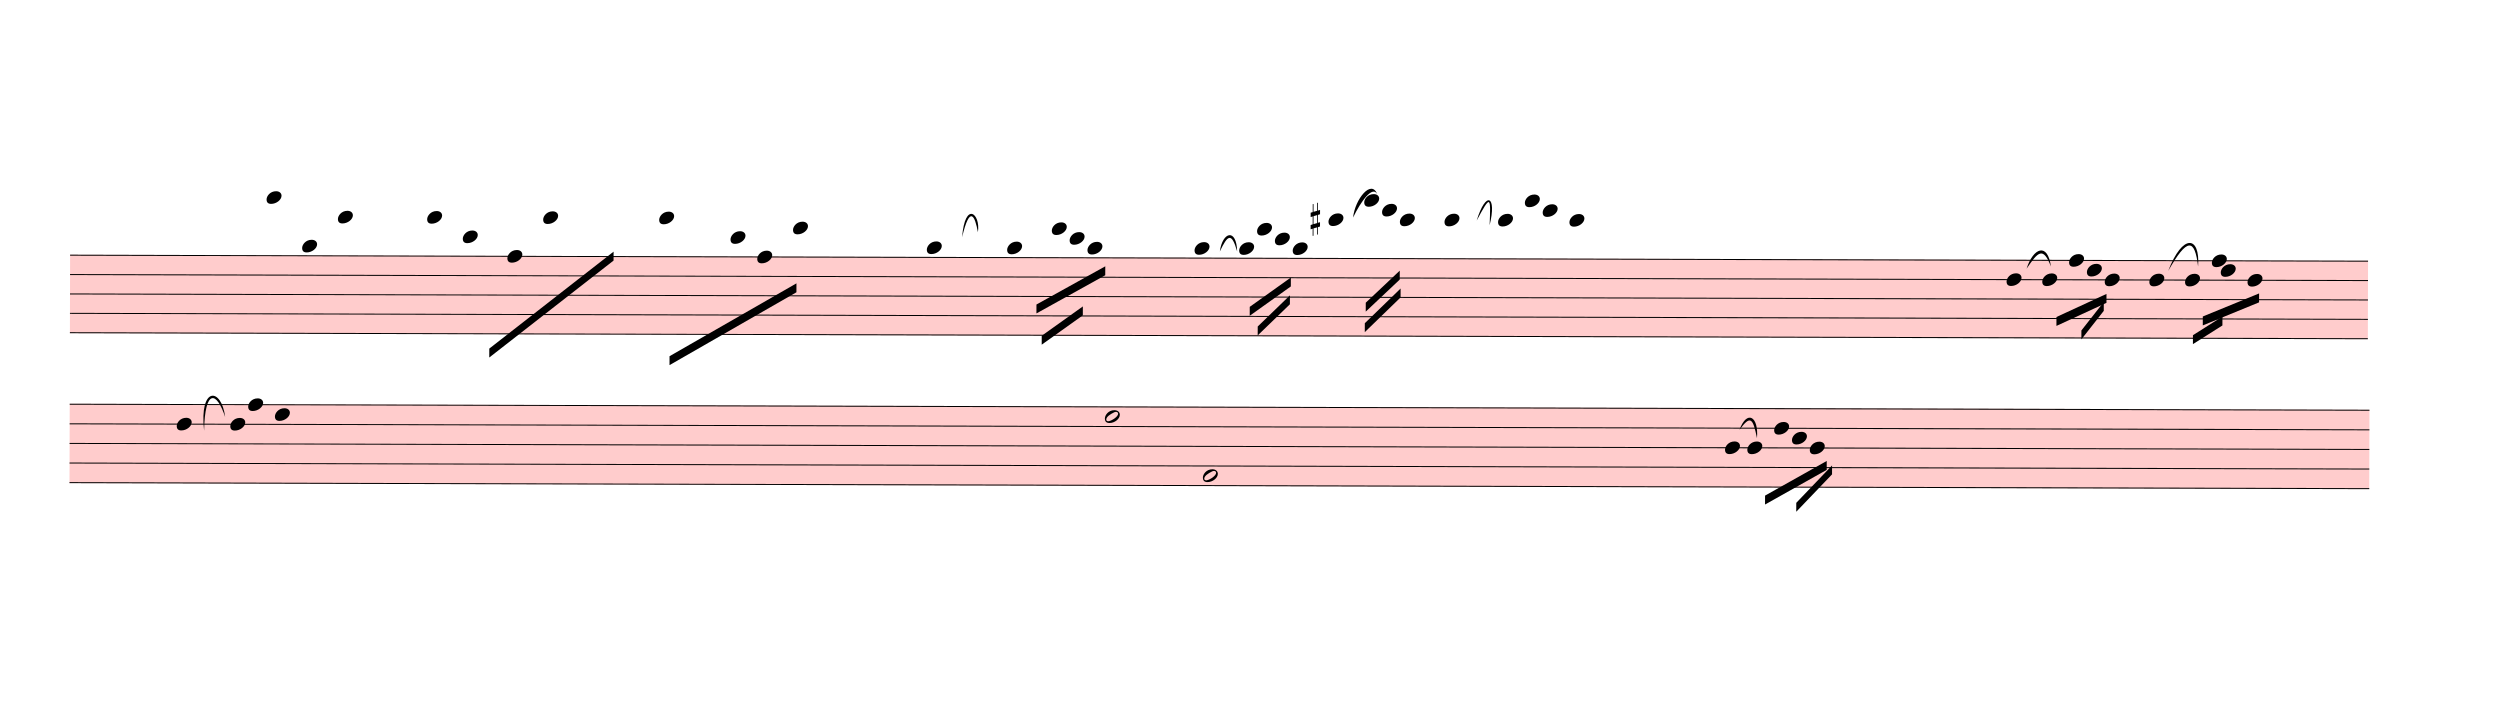
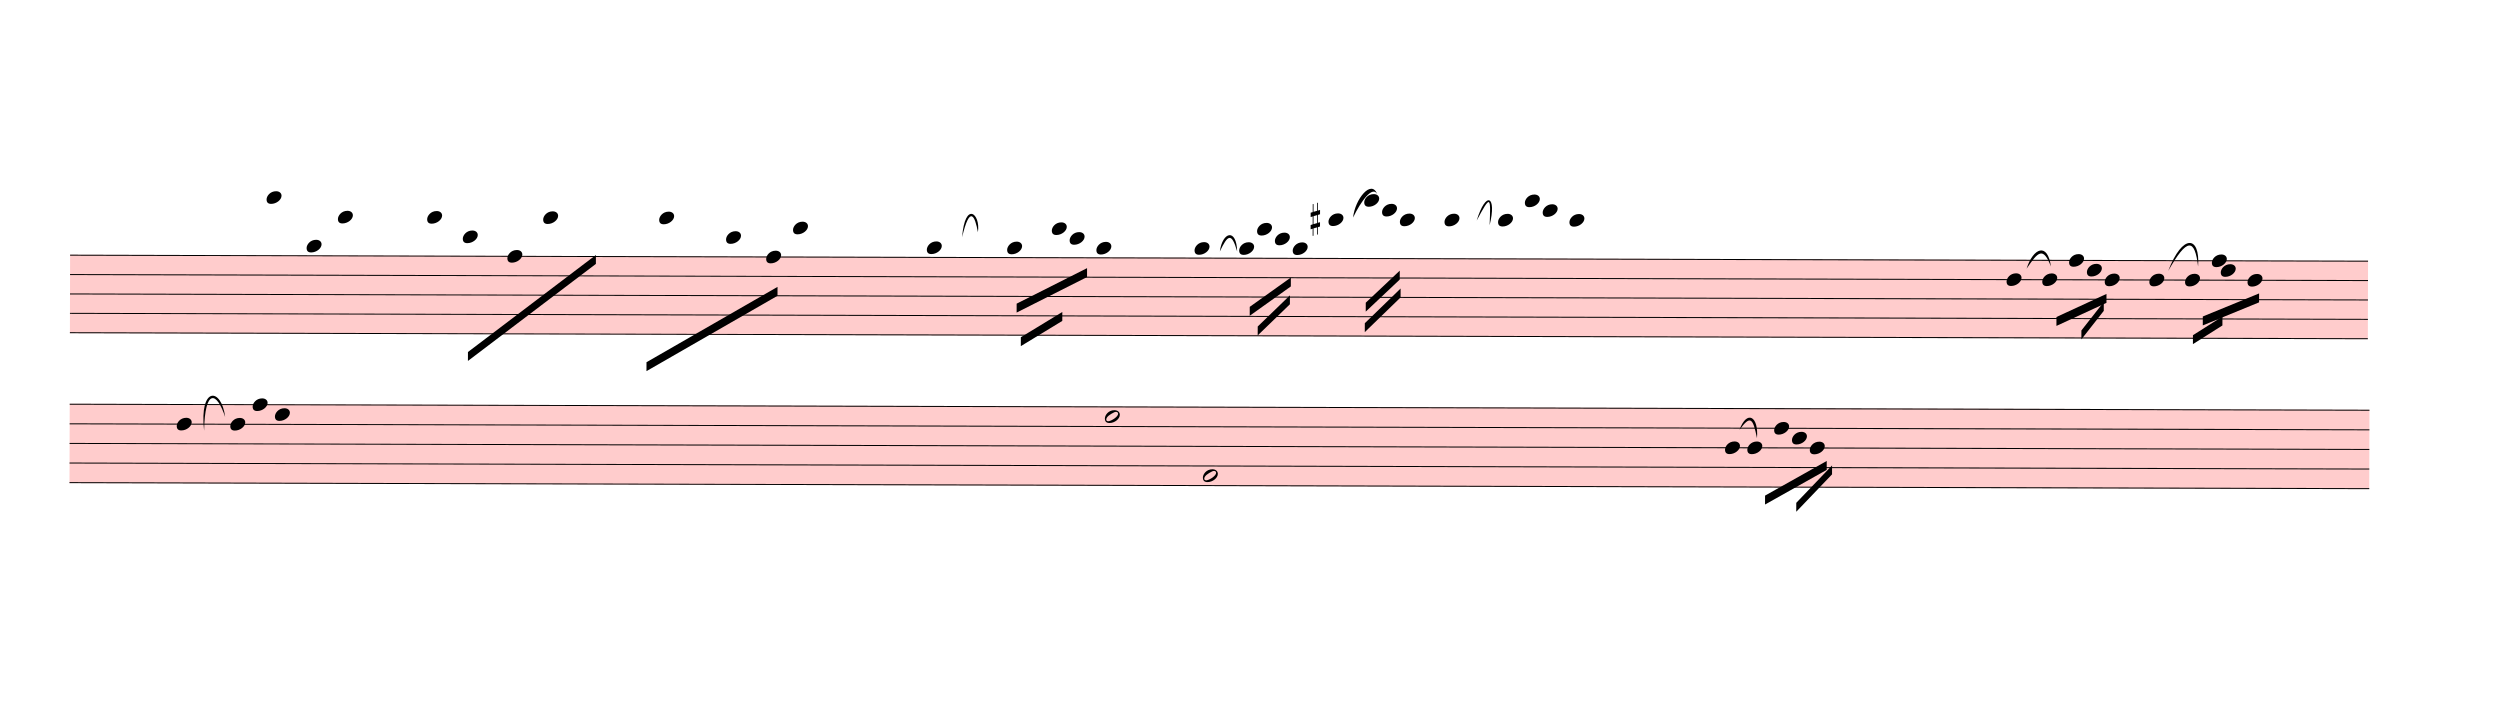
<svg xmlns="http://www.w3.org/2000/svg" viewBox="1980 2406.6 25212.6 7317" version="1.1" overflow="visible">
  <defs>
    <style type="text/css">
    /* .staff * {
      fill: #000;
      stroke: #000;
    }

    .deletionBack {
      fill: #00000033;
    } */
  </style>
    <symbol id="sym_notehead_quarter" viewBox="0 0 1000 1000" overflow="inherit">
      <path transform="scale(1,-1)" d="M0 -39c0 68 73 172 200 172c66 0 114 -37 114 -95c0 -84 -106 -171 -218 -171c-64 0 -96 30 -96 94z" />
    </symbol>
    <symbol id="sym_accid_s" viewBox="0 0 1000 1000" overflow="inherit">
      <path transform="scale(1,-1)" d="M136 186v169h17v-164l44 14v-91l-44 -14v-165l44 12v-91l-44 -13v-155h-17v150l-76 -22v-155h-17v149l-43 -13v90l43 14v167l-43 -14v92l43 13v169h17v-163zM60 73v-167l76 22v168z" />
    </symbol>
    <symbol id="sym_notehead_half" viewBox="0 0 1000 1000" overflow="inherit">
      <path transform="scale(1,-1)" d="M278 64c0 22 -17 39 -43 39c-12 0 -26 -3 -41 -10c-85 -43 -165 -94 -165 -156c5 -25 15 -32 49 -32c67 11 200 95 200 159zM0 -36c0 68 73 174 200 174c66 0 114 -39 114 -97c0 -84 -106 -173 -218 -173c-64 0 -96 32 -96 96z" />
    </symbol>
  </defs>
  <g class="rastrums">
    <g class="rastrum" data-id="r670c10af-bf4a-4a3e-9d89-963aa50a2ff5" style="transform: rotate(0.15deg); transform-origin: 2700px 4968px;">
      <g class="rastrum bounding-box" data-id="bbox-r670c10af-bf4a-4a3e-9d89-963aa50a2ff5">
        <rect x="2700" y="4968" width="23175" height="792" fill="#ff000033" />
      </g>
      <path d="M2700 4973 L25875 4973" stroke-width="10" stroke="black" />
      <path d="M2700 5168.5 L25875 5168.5" stroke-width="10" stroke="black" />
      <path d="M2700 5364 L25875 5364" stroke-width="10" stroke="black" />
      <path d="M2700 5559.5 L25875 5559.5" stroke-width="10" stroke="black" />
      <path d="M2700 5755 L25875 5755" stroke-width="10" stroke="black" />
    </g>
    <g class="rastrum" data-id="r77fba603-4df1-444d-97fe-dc5420073ffd" style="transform: rotate(0.15deg); transform-origin: 2700px 6471px;">
      <g class="rastrum bounding-box" data-id="bbox-r77fba603-4df1-444d-97fe-dc5420073ffd">
        <rect x="2700" y="6471" width="23193" height="801" fill="#ff000033" />
      </g>
      <path d="M2700 6476 L25893 6476" stroke-width="10" stroke="black" />
      <path d="M2700 6673.75 L25893 6673.75" stroke-width="10" stroke="black" />
      <path d="M2700 6871.5 L25893 6871.5" stroke-width="10" stroke="black" />
      <path d="M2700 7069.25 L25893 7069.25" stroke-width="10" stroke="black" />
      <path d="M2700 7267 L25893 7267" stroke-width="10" stroke="black" />
    </g>
  </g>
  <g class="draft" data-label="1" data-id="dcd6da77b-187a-4180-a54b-df298fbc421a">
    <g class="system" data-id="sd829bd7d-1e87-4b9e-9645-b63c8c9222b3">
      <g class="staff" data-n="1" data-rastrum="r670c10af-bf4a-4a3e-9d89-963aa50a2ff5" style="transform: rotate(0.15deg); transform-origin: 2700px 4968px;">
        <g class="note" data-id="d7b4feedb-ce45-4301-a40f-b749b5adb682" data-stem.dir="down">
          <g class="notehead">
            <use href="#sym_notehead_quarter" height="480px" width="480px" x="4680" y="4386.5" />
          </g>
          <g class="ledgerLines above">
            <path d="M4641 4777.5 L4869 4777.5" stroke-width="18" />
            <path d="M4641 4582 L4869 4582" stroke-width="18" />
            <path d="M4641 4386.5 L4869 4386.5" stroke-width="18" />
          </g>
          <g class="stem">
-             <path d="M4680 4386.5 L4680 5168.5" stroke-width="14" />
+             <path d="M4680 4386.5 L4680 4973" stroke-width="14" />
          </g>
        </g>
        <g class="note" data-id="df0738bd3-57a0-4221-94f5-f81045d551cb" data-stem.dir="down">
          <g class="notehead">
-             <use href="#sym_notehead_quarter" height="480px" width="480px" x="5040" y="4875.25" />
+             <use href="#sym_notehead_quarter" height="480px" width="480px" x="5085" y="4875.25" />
          </g>
          <g class="ledgerLines above" />
          <g class="stem">
-             <path d="M5040 4875.25 L5040 5364" stroke-width="14" />
+             <path d="M5085 4875.25 L5085 5168.5" stroke-width="14" />
          </g>
        </g>
        <g class="note" data-id="df37cced2-00bb-4ae3-96e6-3dafaaff525e" data-stem.dir="down">
          <g class="notehead">
            <use href="#sym_notehead_quarter" height="480px" width="480px" x="5400" y="4582" />
          </g>
          <g class="ledgerLines above">
            <path d="M5361 4777.5 L5589 4777.5" stroke-width="18" />
            <path d="M5361 4582 L5589 4582" stroke-width="18" />
          </g>
          <g class="stem">
-             <path d="M5400 4582 L5400 5266.25" stroke-width="14" />
+             <path d="M5400 4582 L5400 5168.5" stroke-width="14" />
          </g>
        </g>
        <g class="note" data-id="d3c02d250-edf4-4f7b-8fa6-3ce95d20a3ec" data-stem.dir="down">
          <g class="notehead">
            <use href="#sym_notehead_quarter" height="480px" width="480px" x="6300" y="4582" />
          </g>
          <g class="ledgerLines above">
            <path d="M6261 4777.5 L6489 4777.5" stroke-width="18" />
            <path d="M6261 4582 L6489 4582" stroke-width="18" />
          </g>
          <g class="stem">
-             <path d="M6300 4582 L6300 5559.5" stroke-width="14" />
+             <path d="M6300 4582 L6300 5364" stroke-width="14" />
          </g>
        </g>
        <g class="note" data-id="d5e40c977-c124-4d04-b448-06ea15087b71" data-stem.dir="down">
          <g class="notehead">
            <use href="#sym_notehead_quarter" height="480px" width="480px" x="6660" y="4777.5" />
          </g>
          <g class="ledgerLines above">
            <path d="M6621 4777.5 L6849 4777.5" stroke-width="18" />
          </g>
          <g class="stem">
-             <path d="M6660 4777.5 L6660 5266.25" stroke-width="14" />
+             <path d="M6660 4777.5 L6660 5070.75" stroke-width="14" />
          </g>
        </g>
        <g class="note" data-id="d8ed19cf1-5b13-4b79-a263-c3daa088a6f1" data-stem.dir="down">
          <g class="notehead">
            <use href="#sym_notehead_quarter" height="480px" width="480px" x="7110" y="4973" />
          </g>
          <g class="stem">
-             <path d="M7110 4973 L7110 5461.75" stroke-width="14" />
+             <path d="M7110 4973 L7110 5266.25" stroke-width="14" />
          </g>
        </g>
        <g class="note" data-id="dcd6aef5d-4c5d-492f-a15b-66daab296420" data-stem.dir="down">
          <g class="notehead">
            <use href="#sym_notehead_quarter" height="480px" width="480px" x="7470" y="4582" />
          </g>
          <g class="ledgerLines above">
            <path d="M7431 4777.5 L7659 4777.5" stroke-width="18" />
            <path d="M7431 4582 L7659 4582" stroke-width="18" />
          </g>
          <g class="stem">
-             <path d="M7470 4582 L7470 5070.75" stroke-width="14" />
+             <path d="M7470 4582 L7470 4875.25" stroke-width="14" />
          </g>
        </g>
        <g class="note" data-id="d34cb6f0e-8a7f-452c-ac0f-72f5176adfba" data-stem.dir="down">
          <g class="notehead">
            <use href="#sym_notehead_quarter" height="480px" width="480px" x="8640" y="4582" />
          </g>
          <g class="ledgerLines above">
            <path d="M8601 4777.5 L8829 4777.5" stroke-width="18" />
            <path d="M8601 4582 L8829 4582" stroke-width="18" />
          </g>
          <g class="stem">
-             <path d="M8640 4582 L8640 5266.25" stroke-width="14" />
+             <path d="M8640 4582 L8640 5070.75" stroke-width="14" />
          </g>
        </g>
        <g class="note" data-id="d226c1336-3289-4a42-ab40-53fd42a174fe" data-stem.dir="down">
          <g class="notehead">
-             <use href="#sym_notehead_quarter" height="480px" width="480px" x="9360" y="4777.5" />
-           </g>
-           <g class="ledgerLines above">
-             <path d="M9321 4777.5 L9549 4777.5" stroke-width="18" />
-           </g>
-           <g class="stem">
-             <path d="M9360 4777.5 L9360 5461.75" stroke-width="14" />
+             <use href="#sym_notehead_quarter" height="480px" width="480px" x="9315" y="4777.5" />
+           </g>
+           <g class="ledgerLines above">
+             <path d="M9276 4777.5 L9504 4777.5" stroke-width="18" />
+           </g>
+           <g class="stem">
+             <path d="M9315 4777.5 L9315 5266.25" stroke-width="14" />
          </g>
        </g>
        <g class="note" data-id="da73746f2-0c8c-4c76-a737-f02b404b0dc9" data-stem.dir="down">
          <g class="notehead">
-             <use href="#sym_notehead_quarter" height="480px" width="480px" x="9630" y="4973" />
-           </g>
-           <g class="stem">
-             <path d="M9630 4973 L9630 5461.75" stroke-width="14" />
+             <use href="#sym_notehead_quarter" height="480px" width="480px" x="9720" y="4973" />
+           </g>
+           <g class="stem">
+             <path d="M9720 4973 L9720 5266.25" stroke-width="14" />
          </g>
        </g>
        <g class="note" data-id="d3d386197-55a6-44c5-8d4e-23b357c51931" data-stem.dir="down">
          <g class="notehead">
            <use href="#sym_notehead_quarter" height="480px" width="480px" x="9990" y="4679.75" />
          </g>
          <g class="ledgerLines above">
            <path d="M9951 4777.5 L10179 4777.5" stroke-width="18" />
          </g>
          <g class="stem">
-             <path d="M9990 4679.75 L9990 5266.25" stroke-width="14" />
+             <path d="M9990 4679.75 L9990 5070.75" stroke-width="14" />
          </g>
        </g>
        <g class="note" data-id="d75e59af4-1bbd-4c8f-a8f0-0359d98be993" data-stem.dir="down">
          <g class="notehead">
            <use href="#sym_notehead_quarter" height="480px" width="480px" x="11340" y="4875.25" />
          </g>
          <g class="ledgerLines above" />
          <g class="stem">
-             <path d="M11340 4875.25 L11340 5559.5" stroke-width="14" />
+             <path d="M11340 4875.25 L11340 5266.25" stroke-width="14" />
          </g>
        </g>
        <g class="note" data-id="d2e526ebd-de26-4a67-a33e-627893591650" data-stem.dir="down">
          <g class="notehead">
            <use href="#sym_notehead_quarter" height="480px" width="480px" x="12150" y="4875.25" />
          </g>
          <g class="ledgerLines above" />
          <g class="stem">
-             <path d="M12150 4875.25 L12150 5461.75" stroke-width="14" />
+             <path d="M12150 4875.25 L12150 5168.5" stroke-width="14" />
          </g>
        </g>
        <g class="note" data-id="dfb3e3e42-8a2d-4d0d-9649-f2ccc0b40dd6" data-stem.dir="down">
          <g class="notehead">
            <use href="#sym_notehead_quarter" height="480px" width="480px" x="12600" y="4679.75" />
          </g>
          <g class="ledgerLines above">
            <path d="M12561 4777.5 L12789 4777.5" stroke-width="18" />
          </g>
          <g class="stem">
-             <path d="M12600 4679.75 L12600 5168.5" stroke-width="14" />
+             <path d="M12600 4679.75 L12600 4973" stroke-width="14" />
          </g>
        </g>
        <g class="note" data-id="d97418eb2-cf01-4bfc-afe7-daadc9c97ed5" data-stem.dir="down">
          <g class="notehead">
            <use href="#sym_notehead_quarter" height="480px" width="480px" x="12780" y="4777.5" />
          </g>
          <g class="ledgerLines above">
            <path d="M12741 4777.5 L12969 4777.5" stroke-width="18" />
          </g>
          <g class="stem">
-             <path d="M12780 4777.5 L12780 5266.25" stroke-width="14" />
+             <path d="M12780 4777.5 L12780 4973" stroke-width="14" />
          </g>
        </g>
        <g class="note" data-id="dc72abe6c-8b1c-43e5-93de-66d8f703a96f" data-stem.dir="down">
          <g class="notehead">
-             <use href="#sym_notehead_quarter" height="480px" width="480px" x="12960" y="4875.25" />
+             <use href="#sym_notehead_quarter" height="480px" width="480px" x="13050" y="4875.25" />
          </g>
          <g class="ledgerLines above" />
          <g class="stem">
-             <path d="M12960 4875.25 L12960 5364" stroke-width="14" />
+             <path d="M13050 4875.25 L13050 5070.75" stroke-width="14" />
          </g>
        </g>
        <g class="note" data-id="d95bedb51-da45-40d1-b8de-3874ed51060c" data-stem.dir="down">
          <g class="notehead">
            <use href="#sym_notehead_quarter" height="480px" width="480px" x="14040" y="4875.25" />
          </g>
          <g class="ledgerLines above" />
          <g class="stem">
            <path d="M14040 4875.25 L14040 5559.5" stroke-width="14" />
          </g>
        </g>
        <g class="note" data-id="d3a96703b-3fef-4e53-8f59-2ff1d6bd921f" data-stem.dir="down">
          <g class="notehead">
            <use href="#sym_notehead_quarter" height="480px" width="480px" x="14490" y="4875.25" />
          </g>
          <g class="ledgerLines above" />
          <g class="stem">
            <path d="M14490 4875.25 L14490 5461.75" stroke-width="14" />
          </g>
        </g>
        <g class="note" data-id="dff4d87c6-21f9-4c42-8977-bd770c6fe6f2" data-stem.dir="down">
          <g class="notehead">
            <use href="#sym_notehead_quarter" height="480px" width="480px" x="14670" y="4679.75" />
          </g>
          <g class="ledgerLines above">
            <path d="M14631 4777.5 L14859 4777.5" stroke-width="18" />
          </g>
          <g class="stem">
            <path d="M14670 4679.75 L14670 5266.25" stroke-width="14" />
          </g>
        </g>
        <g class="note" data-id="d208f79eb-a7aa-4db8-b876-ceefbb11b602" data-stem.dir="down">
          <g class="notehead">
            <use href="#sym_notehead_quarter" height="480px" width="480px" x="14850" y="4777.5" />
          </g>
          <g class="ledgerLines above">
            <path d="M14811 4777.5 L15039 4777.5" stroke-width="18" />
          </g>
          <g class="stem">
            <path d="M14850 4777.5 L14850 5461.75" stroke-width="14" />
          </g>
        </g>
        <g class="note" data-id="dd76dab9a-4317-43cc-8473-0d76c167daea" data-stem.dir="down">
          <g class="notehead">
            <use href="#sym_notehead_quarter" height="480px" width="480px" x="15030" y="4875.25" />
          </g>
          <g class="ledgerLines above" />
          <g class="stem">
            <path d="M15030 4875.25 L15030 5461.75" stroke-width="14" />
          </g>
        </g>
        <g class="note" data-id="d30a13c81-caed-40fa-abcc-5e371eca3e3b" data-stem.dir="down">
          <g class="notehead">
            <use href="#sym_notehead_quarter" height="480px" width="480px" x="15390" y="4582" />
          </g>
          <g class="ledgerLines above">
            <path d="M15351 4777.5 L15579 4777.5" stroke-width="18" />
            <path d="M15351 4582 L15579 4582" stroke-width="18" />
          </g>
          <g class="stem">
            <path d="M15390 4582 L15390 5364" stroke-width="14" />
          </g>
        </g>
        <g class="note" data-id="d6b1957b1-a47b-41b6-8e43-a47dc7fb41b5" data-stem.dir="down">
          <g class="notehead">
            <use href="#sym_notehead_quarter" height="480px" width="480px" x="15750" y="4386.5" />
          </g>
          <g class="ledgerLines above">
            <path d="M15711 4777.5 L15939 4777.5" stroke-width="18" />
            <path d="M15711 4582 L15939 4582" stroke-width="18" />
            <path d="M15711 4386.5 L15939 4386.5" stroke-width="18" />
          </g>
          <g class="stem">
            <path d="M15750 4386.5 L15750 5266.25" stroke-width="14" />
          </g>
        </g>
        <g class="note" data-id="dd397f27e-9d59-451a-9525-2e744f2c617c" data-stem.dir="down">
          <g class="notehead">
            <use href="#sym_notehead_quarter" height="480px" width="480px" x="15930" y="4484.25" />
          </g>
          <g class="ledgerLines above">
            <path d="M15891 4777.5 L16119 4777.5" stroke-width="18" />
            <path d="M15891 4582 L16119 4582" stroke-width="18" />
          </g>
          <g class="stem">
            <path d="M15930 4484.25 L15930 5461.75" stroke-width="14" />
          </g>
        </g>
        <g class="note" data-id="dbc9c5b25-49b8-4ab7-8859-472d3de4309b" data-stem.dir="down">
          <g class="notehead">
            <use href="#sym_notehead_quarter" height="480px" width="480px" x="16110" y="4582" />
          </g>
          <g class="ledgerLines above">
            <path d="M16071 4777.5 L16299 4777.5" stroke-width="18" />
            <path d="M16071 4582 L16299 4582" stroke-width="18" />
          </g>
          <g class="stem">
            <path d="M16110 4582 L16110 5364" stroke-width="14" />
          </g>
        </g>
        <g class="note" data-id="d8e2c91a6-d020-4040-a78e-5829129725be" data-stem.dir="down">
          <g class="notehead">
            <use href="#sym_notehead_quarter" height="480px" width="480px" x="16560" y="4582" />
          </g>
          <g class="ledgerLines above">
            <path d="M16521 4777.5 L16749 4777.5" stroke-width="18" />
            <path d="M16521 4582 L16749 4582" stroke-width="18" />
          </g>
          <g class="stem">
            <path d="M16560 4582 L16560 5266.25" stroke-width="14" />
          </g>
        </g>
        <g class="note" data-id="d15ce1fcb-e70e-47b3-b7ab-89c05a5e2800" data-stem.dir="down">
          <g class="notehead">
            <use href="#sym_notehead_quarter" height="480px" width="480px" x="17100" y="4582" />
          </g>
          <g class="ledgerLines above">
            <path d="M17061 4777.5 L17289 4777.5" stroke-width="18" />
            <path d="M17061 4582 L17289 4582" stroke-width="18" />
          </g>
          <g class="stem">
            <path d="M17100 4582 L17100 5266.25" stroke-width="14" />
          </g>
        </g>
        <g class="note" data-id="d0470da87-4d09-4e3b-844f-62ef9d6122c8" data-stem.dir="down">
          <g class="notehead">
            <use href="#sym_notehead_quarter" height="480px" width="480px" x="17370" y="4386.5" />
          </g>
          <g class="ledgerLines above">
            <path d="M17331 4777.5 L17559 4777.5" stroke-width="18" />
            <path d="M17331 4582 L17559 4582" stroke-width="18" />
            <path d="M17331 4386.5 L17559 4386.5" stroke-width="18" />
          </g>
          <g class="stem">
            <path d="M17370 4386.5 L17370 5266.25" stroke-width="14" />
          </g>
        </g>
        <g class="note" data-id="d70f1fa17-a54d-46f9-87e9-9cc2d50de5ae" data-stem.dir="down">
          <g class="notehead">
            <use href="#sym_notehead_quarter" height="480px" width="480px" x="17550" y="4484.25" />
          </g>
          <g class="ledgerLines above">
            <path d="M17511 4777.5 L17739 4777.5" stroke-width="18" />
            <path d="M17511 4582 L17739 4582" stroke-width="18" />
          </g>
          <g class="stem">
            <path d="M17550 4484.25 L17550 5266.25" stroke-width="14" />
          </g>
        </g>
        <g class="note" data-id="df4caaeae-30d8-4a92-81e8-f65949e42b6c" data-stem.dir="down">
          <g class="notehead">
            <use href="#sym_notehead_quarter" height="480px" width="480px" x="17820" y="4582" />
          </g>
          <g class="ledgerLines above">
            <path d="M17781 4777.5 L18009 4777.5" stroke-width="18" />
            <path d="M17781 4582 L18009 4582" stroke-width="18" />
          </g>
          <g class="stem">
            <path d="M17820 4582 L17820 5266.25" stroke-width="14" />
          </g>
        </g>
        <g class="note" data-id="d2525d1cd-e939-4f2b-95b4-f2bf8c0c76d0" data-stem.dir="down">
          <g class="notehead">
            <use href="#sym_notehead_quarter" height="480px" width="480px" x="22230" y="5168.5" />
          </g>
          <g class="stem">
            <path d="M22230 5168.5 L22230 5852.75" stroke-width="14" />
          </g>
        </g>
        <g class="note" data-id="d3b4636ea-52b4-45d1-8cf7-acb74643e5b7" data-stem.dir="down">
          <g class="notehead">
            <use href="#sym_notehead_quarter" height="480px" width="480px" x="22590" y="5168.5" />
          </g>
          <g class="stem">
            <path d="M22590 5168.5 L22590 5657.25" stroke-width="14" />
          </g>
        </g>
        <g class="note" data-id="d0d105b9c-504e-43c5-8d17-2e9c752a71c0" data-stem.dir="down">
          <g class="notehead">
            <use href="#sym_notehead_quarter" height="480px" width="480px" x="22860" y="4973" />
          </g>
          <g class="stem">
            <path d="M22860 4973 L22860 5461.75" stroke-width="14" />
          </g>
        </g>
        <g class="note" data-id="db338af98-a591-4e9f-ba64-47e637c54d30" data-stem.dir="down">
          <g class="notehead">
            <use href="#sym_notehead_quarter" height="480px" width="480px" x="23040" y="5070.75" />
          </g>
          <g class="stem">
            <path d="M23040 5070.75 L23040 5559.5" stroke-width="14" />
          </g>
        </g>
        <g class="note" data-id="de54d3e98-da2b-4f57-8bf9-4f3650957f82" data-stem.dir="down">
          <g class="notehead">
            <use href="#sym_notehead_quarter" height="480px" width="480px" x="23220" y="5168.5" />
          </g>
          <g class="stem">
            <path d="M23220 5168.5 L23220 5657.25" stroke-width="14" />
          </g>
        </g>
        <g class="note" data-id="d710a807c-23a8-4469-9f64-ad18ff6adadc" data-stem.dir="down">
          <g class="notehead">
            <use href="#sym_notehead_quarter" height="480px" width="480px" x="23670" y="5168.5" />
          </g>
          <g class="stem">
            <path d="M23670 5168.5 L23670 5852.75" stroke-width="14" />
          </g>
        </g>
        <g class="note" data-id="d66de01c6-88b2-4421-94d9-d1a6477e8e42" data-stem.dir="down">
          <g class="notehead">
            <use href="#sym_notehead_quarter" height="480px" width="480px" x="24030" y="5168.5" />
          </g>
          <g class="stem">
            <path d="M24030 5168.5 L24030 5657.25" stroke-width="14" />
          </g>
        </g>
        <g class="note" data-id="d36749872-5a2e-4d35-8da8-76326964ca0b" data-stem.dir="down">
          <g class="notehead">
            <use href="#sym_notehead_quarter" height="480px" width="480px" x="24300" y="4973" />
          </g>
          <g class="stem">
            <path d="M24300 4973 L24300 5461.75" stroke-width="14" />
          </g>
        </g>
        <g class="note" data-id="de6ef3b22-57b9-4c29-9beb-60f5af20aa40" data-stem.dir="down">
          <g class="notehead">
            <use href="#sym_notehead_quarter" height="480px" width="480px" x="24390" y="5070.75" />
          </g>
          <g class="stem">
            <path d="M24390 5070.75 L24390 5559.5" stroke-width="14" />
          </g>
        </g>
        <g class="note" data-id="d52260b0e-d49d-482d-80b2-097044c866a5" data-stem.dir="down">
          <g class="notehead">
            <use href="#sym_notehead_quarter" height="480px" width="480px" x="24660" y="5168.5" />
          </g>
          <g class="stem">
            <path d="M24660 5168.5 L24660 5559.5" stroke-width="14" />
          </g>
        </g>
        <g class="accid" data-id="d3602456b-4604-4967-8e49-64d1b81651f6">
          <use href="#sym_accid_s" height="480px" width="480px" x="15210" y="4582" />
        </g>
      </g>
      <g class="staff" data-n="2" data-rastrum="r77fba603-4df1-444d-97fe-dc5420073ffd" style="transform: rotate(0.15deg); transform-origin: 2700px 6471px;">
        <g class="note" data-id="d9bde92cf-68c2-457c-a809-24d3a26c71a2" data-stem.dir="down">
          <g class="notehead">
            <use href="#sym_notehead_quarter" height="480px" width="480px" x="3780" y="6673.75" />
          </g>
          <g class="stem">
-             <path d="M3780 6673.75 L3780 7464.75" stroke-width="14" />
+             <path d="M3780 6673.75 L3780 7267" stroke-width="14" />
          </g>
        </g>
        <g class="note" data-id="dcda42f34-59d2-4fa9-9c14-5e71d11824f7" data-stem.dir="down">
          <g class="notehead">
            <use href="#sym_notehead_quarter" height="480px" width="480px" x="4320" y="6673.75" />
          </g>
          <g class="stem">
-             <path d="M4320 6673.75 L4320 7168.125" stroke-width="14" />
+             <path d="M4320 6673.75 L4320 7069.25" stroke-width="14" />
          </g>
        </g>
        <g class="note" data-id="d4167c0c4-4433-4872-9c62-1ed192cc3c31" data-stem.dir="down">
          <g class="notehead">
-             <use href="#sym_notehead_quarter" height="480px" width="480px" x="4500" y="6476" />
-           </g>
-           <g class="stem">
-             <path d="M4500 6476 L4500 6772.625" stroke-width="14" />
+             <use href="#sym_notehead_quarter" height="480px" width="480px" x="4545" y="6476" />
+           </g>
+           <g class="stem">
+             <path d="M4545 6476 L4545 6574.875" stroke-width="14" />
          </g>
        </g>
        <g class="note" data-id="df30b816c-6a5c-4bdd-93e6-f4b727b772b1" data-stem.dir="down">
          <g class="notehead">
            <use href="#sym_notehead_quarter" height="480px" width="480px" x="4770" y="6574.875" />
          </g>
          <g class="stem">
-             <path d="M4770 6574.875 L4770 7168.125" stroke-width="14" />
+             <path d="M4770 6574.875 L4770 7069.25" stroke-width="14" />
          </g>
        </g>
        <g class="note" data-id="db0e55812-2f92-4baa-937e-dfcf064f9866" data-stem.dir="down">
          <g class="notehead">
            <use href="#sym_notehead_half" height="480px" width="480px" x="13140" y="6574.875" />
          </g>
          <g class="stem">
-             <path d="M13140 6574.875 L13140 7168.125" stroke-width="14" />
+             <path d="M13140 6574.875 L13140 6970.375" stroke-width="14" />
          </g>
        </g>
        <g class="note" data-id="dbd3e4986-4735-4707-8bb8-7ab5e849e374" data-stem.dir="down">
          <g class="notehead">
            <use href="#sym_notehead_half" height="480px" width="480px" x="14130" y="7168.125" />
          </g>
          <g class="stem">
            <path d="M14130 7168.125 L14130 7563.625" stroke-width="14" />
          </g>
        </g>
        <g class="note" data-id="dd4a45da3-7904-42bc-92f6-96146be7ef3f" data-stem.dir="down">
          <g class="notehead">
            <use href="#sym_notehead_quarter" height="480px" width="480px" x="19395" y="6871.5" />
          </g>
          <g class="stem">
            <path d="M19395 6871.5 L19395 7563.625" stroke-width="14" />
          </g>
        </g>
        <g class="note" data-id="dd9e62dcd-9ada-47dd-b1d5-212744f79237" data-stem.dir="down">
          <g class="notehead">
            <use href="#sym_notehead_quarter" height="480px" width="480px" x="19620" y="6871.5" />
          </g>
          <g class="stem">
            <path d="M19620 6871.5 L19620 7267" stroke-width="14" />
          </g>
        </g>
        <g class="note" data-id="daac6c186-7d0d-4959-93f1-3b7e0cf8645d" data-stem.dir="down">
          <g class="notehead">
            <use href="#sym_notehead_quarter" height="480px" width="480px" x="19890" y="6673.75" />
          </g>
          <g class="stem">
            <path d="M19890 6673.75 L19890 7069.25" stroke-width="14" />
          </g>
        </g>
        <g class="note" data-id="dfef96698-1fb4-4a75-86e3-0a52632cbb7f" data-stem.dir="down">
          <g class="notehead">
            <use href="#sym_notehead_quarter" height="480px" width="480px" x="20070" y="6772.625" />
          </g>
          <g class="stem">
            <path d="M20070 6772.625 L20070 7168.125" stroke-width="14" />
          </g>
        </g>
        <g class="note" data-id="dfa10aa75-62f6-4b1c-bfb8-4b875b033d55" data-stem.dir="down">
          <g class="notehead">
            <use href="#sym_notehead_quarter" height="480px" width="480px" x="20250" y="6871.5" />
          </g>
          <g class="stem">
            <path d="M20250 6871.5 L20250 7267" stroke-width="14" />
          </g>
        </g>
      </g>
      <g class="barLine" data-id="dfac9bb25-3f84-48e1-91c1-88634f045434">
        <path d="M23589.9 4959.9 L23544.9 5551.2" stroke-width="27" />
      </g>
      <g class="barLine" data-id="d958d0856-1d71-4379-88c0-c793cf5ec347">
-         <path d="M13733.1 4949.1 L13352.4 7661.7" stroke-width="27" />
+         <path d="M13703.4 4939.2 L13352.4 7661.7" stroke-width="27" />
      </g>
      <g class="barLine" data-id="db910acd2-0520-4a99-be99-77fe7984a902">
        <path d="M16059.6 4860.9 L15773.4 7846.2" stroke-width="27" />
      </g>
      <g class="barLine" data-id="d62aee7ac-875f-4ae8-842c-1ae598b4bb34">
        <path d="M18571.5 4871.7 L18130.5 7703.1" stroke-width="27" />
      </g>
      <g class="barLine" data-id="d07459820-bdb1-4d86-8a0c-4653a0cbedf3">
        <path d="M20996.1 4584.6 L20655 7923.6" stroke-width="27" />
      </g>
      <g class="barLine" data-id="d36cf80f9-56c9-48fc-9aaa-bc4c15241aae">
        <path d="M21943.8 4992.3 L21580.2 7725.6" stroke-width="27" />
      </g>
      <g class="barLine" data-id="da3341291-f58d-4e67-bfbd-e10113c7b1fe">
        <path d="M25392.6 4992.3 L24984.9 7593.3" stroke-width="27" />
      </g>
      <g class="beam" data-id="be7e72797-affb-4dda-9237-e3cba94e37eb" style="transform: rotate(0.15deg); transform-origin: 2700px 4968px;">
-         <polygon points="6930,5904 8181,4923 8181,5013 6930,5994" stroke-opacity="1" fill-opacity="1" />
+         <polygon points="6714.9,5939.1 8002.8,4957.2 8002.8,5047.2 6714.9,6029.1" stroke-opacity="1" fill-opacity="1" />
      </g>
      <g class="beam" data-id="b2e79998f-c90a-4100-bf3f-c1815cf2d7d9" style="transform: rotate(0.15deg); transform-origin: 2700px 4968px;">
-         <polygon points="12447,5445 13140,5058 13140,5148 12447,5535" stroke-opacity="1" fill-opacity="1" />
+         <polygon points="12247.2,5436.9 12956.4,5076.9 12956.4,5166.9 12247.2,5526.9" stroke-opacity="1" fill-opacity="1" />
      </g>
      <g class="beam" data-id="b00ac0451-7c30-4d8a-8de0-a5b40107756c" style="transform: rotate(0.15deg); transform-origin: 2700px 4968px;">
-         <polygon points="12501,5760 12915,5463 12915,5553 12501,5850" stroke-opacity="1" fill-opacity="1" />
+         <polygon points="12290.4,5775.3 12708,5519.7 12708,5609.7 12290.4,5865.3" stroke-opacity="1" fill-opacity="1" />
      </g>
      <g class="beam" data-id="b43465e2a-9ed5-4c03-8529-c44ec95c1857" style="transform: rotate(0.15deg); transform-origin: 2700px 4968px;">
        <polygon points="14598,5463 15012,5166 15012,5256 14598,5553" stroke-opacity="1" fill-opacity="1" />
      </g>
      <g class="beam" data-id="b00d4f5ef-dcb3-4f61-9272-77961a282efb" style="transform: rotate(0.15deg); transform-origin: 2700px 4968px;">
        <polygon points="14679,5661 15003,5346 15003,5436 14679,5751" stroke-opacity="1" fill-opacity="1" />
      </g>
      <g class="beam" data-id="bf852a916-bb86-4829-a909-316543f9e027" style="transform: rotate(0.15deg); transform-origin: 2700px 4968px;">
        <polygon points="15768,5418 16110,5094 16110,5184 15768,5508" stroke-opacity="1" fill-opacity="1" />
      </g>
      <g class="beam" data-id="b8dffece8-162c-4082-ae38-8538c092e339" style="transform: rotate(0.15deg); transform-origin: 2700px 4968px;">
        <polygon points="15759,5625 16119,5274 16119,5364 15759,5715" stroke-opacity="1" fill-opacity="1" />
      </g>
      <g class="beam" data-id="b84dcff50-8fee-475e-829b-5ef8a50b5904" style="transform: rotate(0.15deg); transform-origin: 2700px 6471px;">
        <polygon points="19800,7353 20421,7002 20421,7092 19800,7443" stroke-opacity="1" fill-opacity="1" />
      </g>
      <g class="beam" data-id="bf9ad7059-7b3d-4252-ac1b-6b4b9ef29650" style="transform: rotate(0.15deg); transform-origin: 2700px 6471px;">
        <polygon points="20115,7425 20475,7047 20475,7137 20115,7515" stroke-opacity="1" fill-opacity="1" />
      </g>
      <g class="beam" data-id="b3016c770-a12f-42b7-82c3-1e3b45d5b5ed" style="transform: rotate(0.15deg); transform-origin: 2700px 4968px;">
        <polygon points="22734,5544 23238,5310 23238,5400 22734,5634" stroke-opacity="1" fill-opacity="1" />
      </g>
      <g class="beam" data-id="bc1876fc3-d9db-4982-b808-c71cbf9691f4" style="transform: rotate(0.15deg); transform-origin: 2700px 4968px;">
        <polygon points="22986,5679 23211,5391 23211,5481 22986,5769" stroke-opacity="1" fill-opacity="1" />
      </g>
      <g class="beam" data-id="b8d5459a8-fdaa-4b8a-87b6-d789d629b317" style="transform: rotate(0.15deg); transform-origin: 2700px 4968px;">
        <polygon points="24210,5535 24777,5301 24777,5391 24210,5625" stroke-opacity="1" fill-opacity="1" />
      </g>
      <g class="beam" data-id="b939dcb76-3647-4f30-bc4c-dfb9d0a44789" style="transform: rotate(0.15deg); transform-origin: 2700px 4968px;">
        <polygon points="24111,5724 24408,5535 24408,5625 24111,5814" stroke-opacity="1" fill-opacity="1" />
      </g>
      <g class="beam" data-id="b2494b805-ebe3-42b1-8769-f4efcd10601d" style="transform: rotate(0.15deg); transform-origin: 2700px 4968px;">
-         <polygon points="8748,5976 10026,5238 10026,5328 8748,6066" stroke-opacity="1" fill-opacity="1" />
+         <polygon points="8515.8,6037.2 9835.2,5274 9835.2,5364 8515.8,6127.2" stroke-opacity="1" fill-opacity="1" />
      </g>
      <g class="curve" data-id="d4bf13766-dd1e-41ef-80ee-b4345d87cf7c" data-class="curve">
        <path d="M4038.30,6750.00 C3987.90,6299.10 4213.80,6311.70 4250.70,6612.30 C4165.54,6352.20 4046.39,6322.52 4038.30,6750.00" stroke-width="9" stroke-linecap="round" stroke-linejoin="round" />
      </g>
      <g class="curve" data-id="dd4bc65f8-c52d-4731-bc2c-7ed50c2f5d95" data-class="curve">
        <path d="M11682.90,4798.80 C11711.70,4429.80 11871.00,4560.30 11842.20,4748.40 C11812.70,4584.18 11761.17,4468.81 11682.90,4798.80" stroke-width="9" stroke-linecap="round" stroke-linejoin="round" />
      </g>
      <g class="curve" data-id="d64e51bbf-beb7-4b21-b2a6-67662cc19574" data-class="curve">
        <path d="M14282.10,4942.80 C14308.20,4743.00 14450.40,4704.30 14456.70,4942.80 C14399.84,4741.88 14359.67,4779.32 14282.10,4942.80" stroke-width="9" stroke-linecap="round" stroke-linejoin="round" />
      </g>
      <g class="curve" data-id="da4882ddd-ff06-44d5-84b8-423cfe34df43" data-class="curve">
        <path d="M15625.80,4600.80 C15644.70,4413.60 15813.00,4206.60 15870.60,4368.60 C15825.31,4268.39 15701.61,4440.63 15625.80,4600.80" stroke-width="9" stroke-linecap="round" stroke-linejoin="round" />
      </g>
      <g class="curve" data-id="d6d98bc47-2fa9-487b-9bd9-2f10eb5cafa9" data-class="curve">
        <path d="M16872.30,4631.40 C16965.90,4324.50 17077.50,4380.30 17002.80,4678.20 C17014.84,4386.84 17014.68,4364.37 16872.30,4631.40" stroke-width="9" stroke-linecap="round" stroke-linejoin="round" />
      </g>
      <g class="curve" data-id="d370f5826-9850-47ca-a91f-abf5b89cb33f" data-class="curve">
        <path d="M19522.80,6741.90 C19596.60,6537.60 19718.10,6602.40 19699.20,6825.60 C19658.75,6623.54 19633.22,6588.87 19522.80,6741.90" stroke-width="9" stroke-linecap="round" stroke-linejoin="round" />
      </g>
      <g class="curve" data-id="d8e3358ed-9998-4551-90c5-f577ad0a7e07" data-class="curve">
        <path d="M22418.10,5116.50 C22485.60,4904.10 22630.50,4848.30 22663.80,5094.00 C22584.56,4891.41 22534.99,4943.21 22418.10,5116.50" stroke-width="9" stroke-linecap="round" stroke-linejoin="round" />
      </g>
      <g class="curve" data-id="dd1df0394-0735-444a-bc4f-fa5118470b27" data-class="curve">
        <path d="M23846.40,5139.00 C23991.30,4759.20 24170.40,4781.70 24147.90,5094.00 C24113.33,4808.39 24037.97,4801.52 23846.40,5139.00" stroke-width="9" stroke-linecap="round" stroke-linejoin="round" />
      </g>
    </g>
    <g class="deletions" />
  </g>
</svg>
